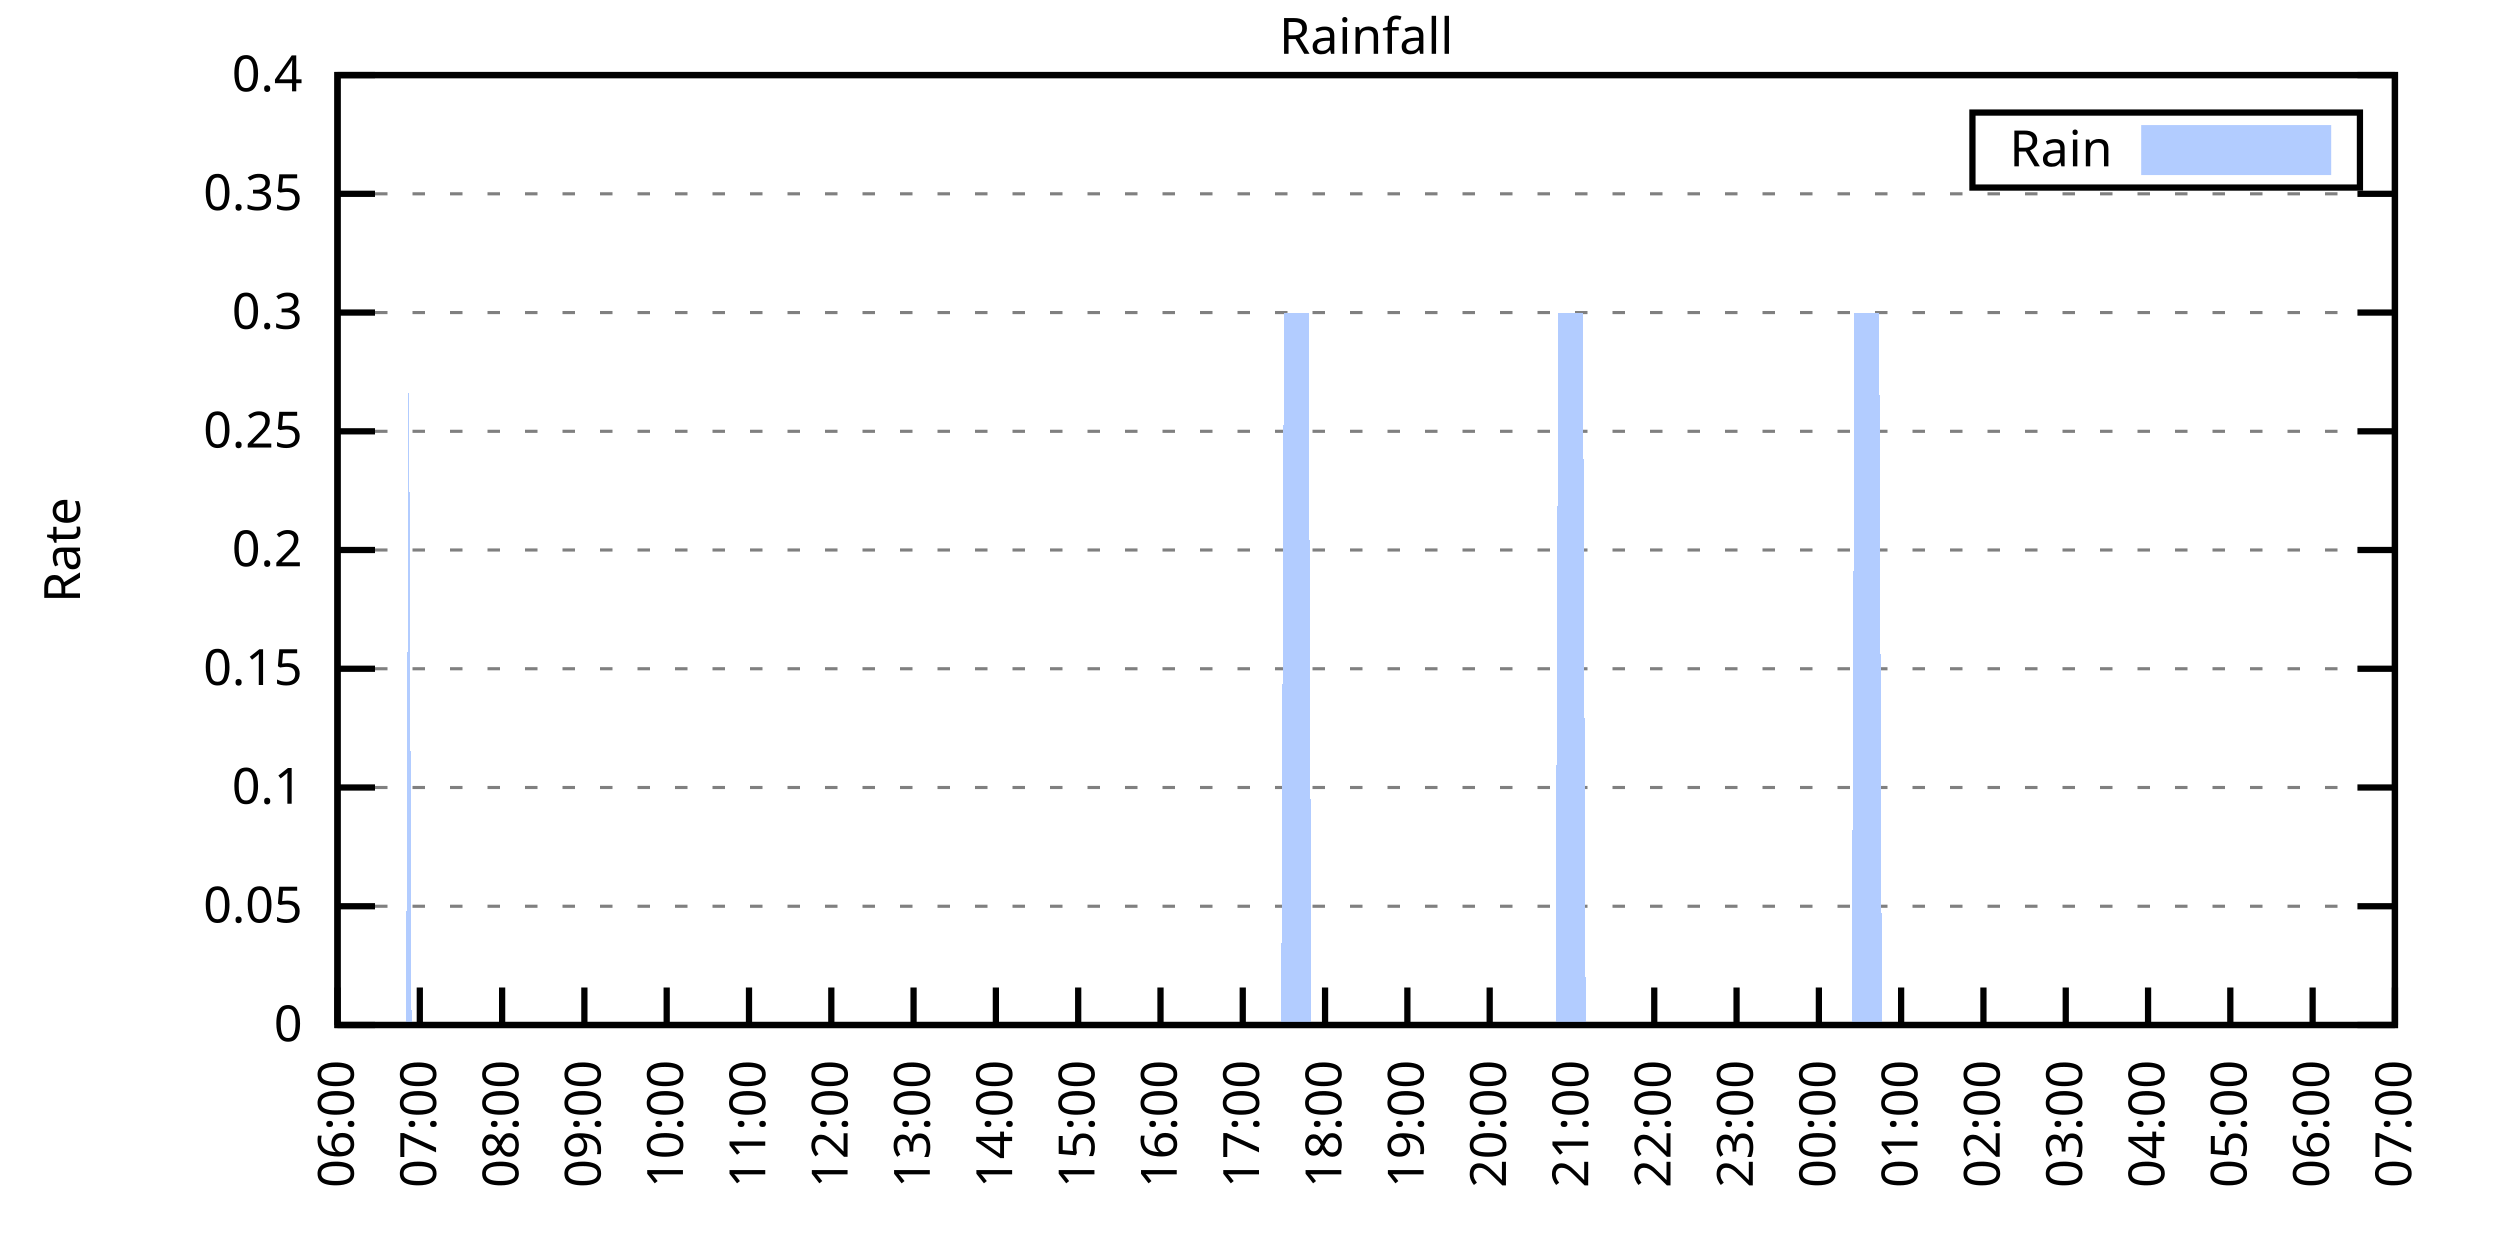
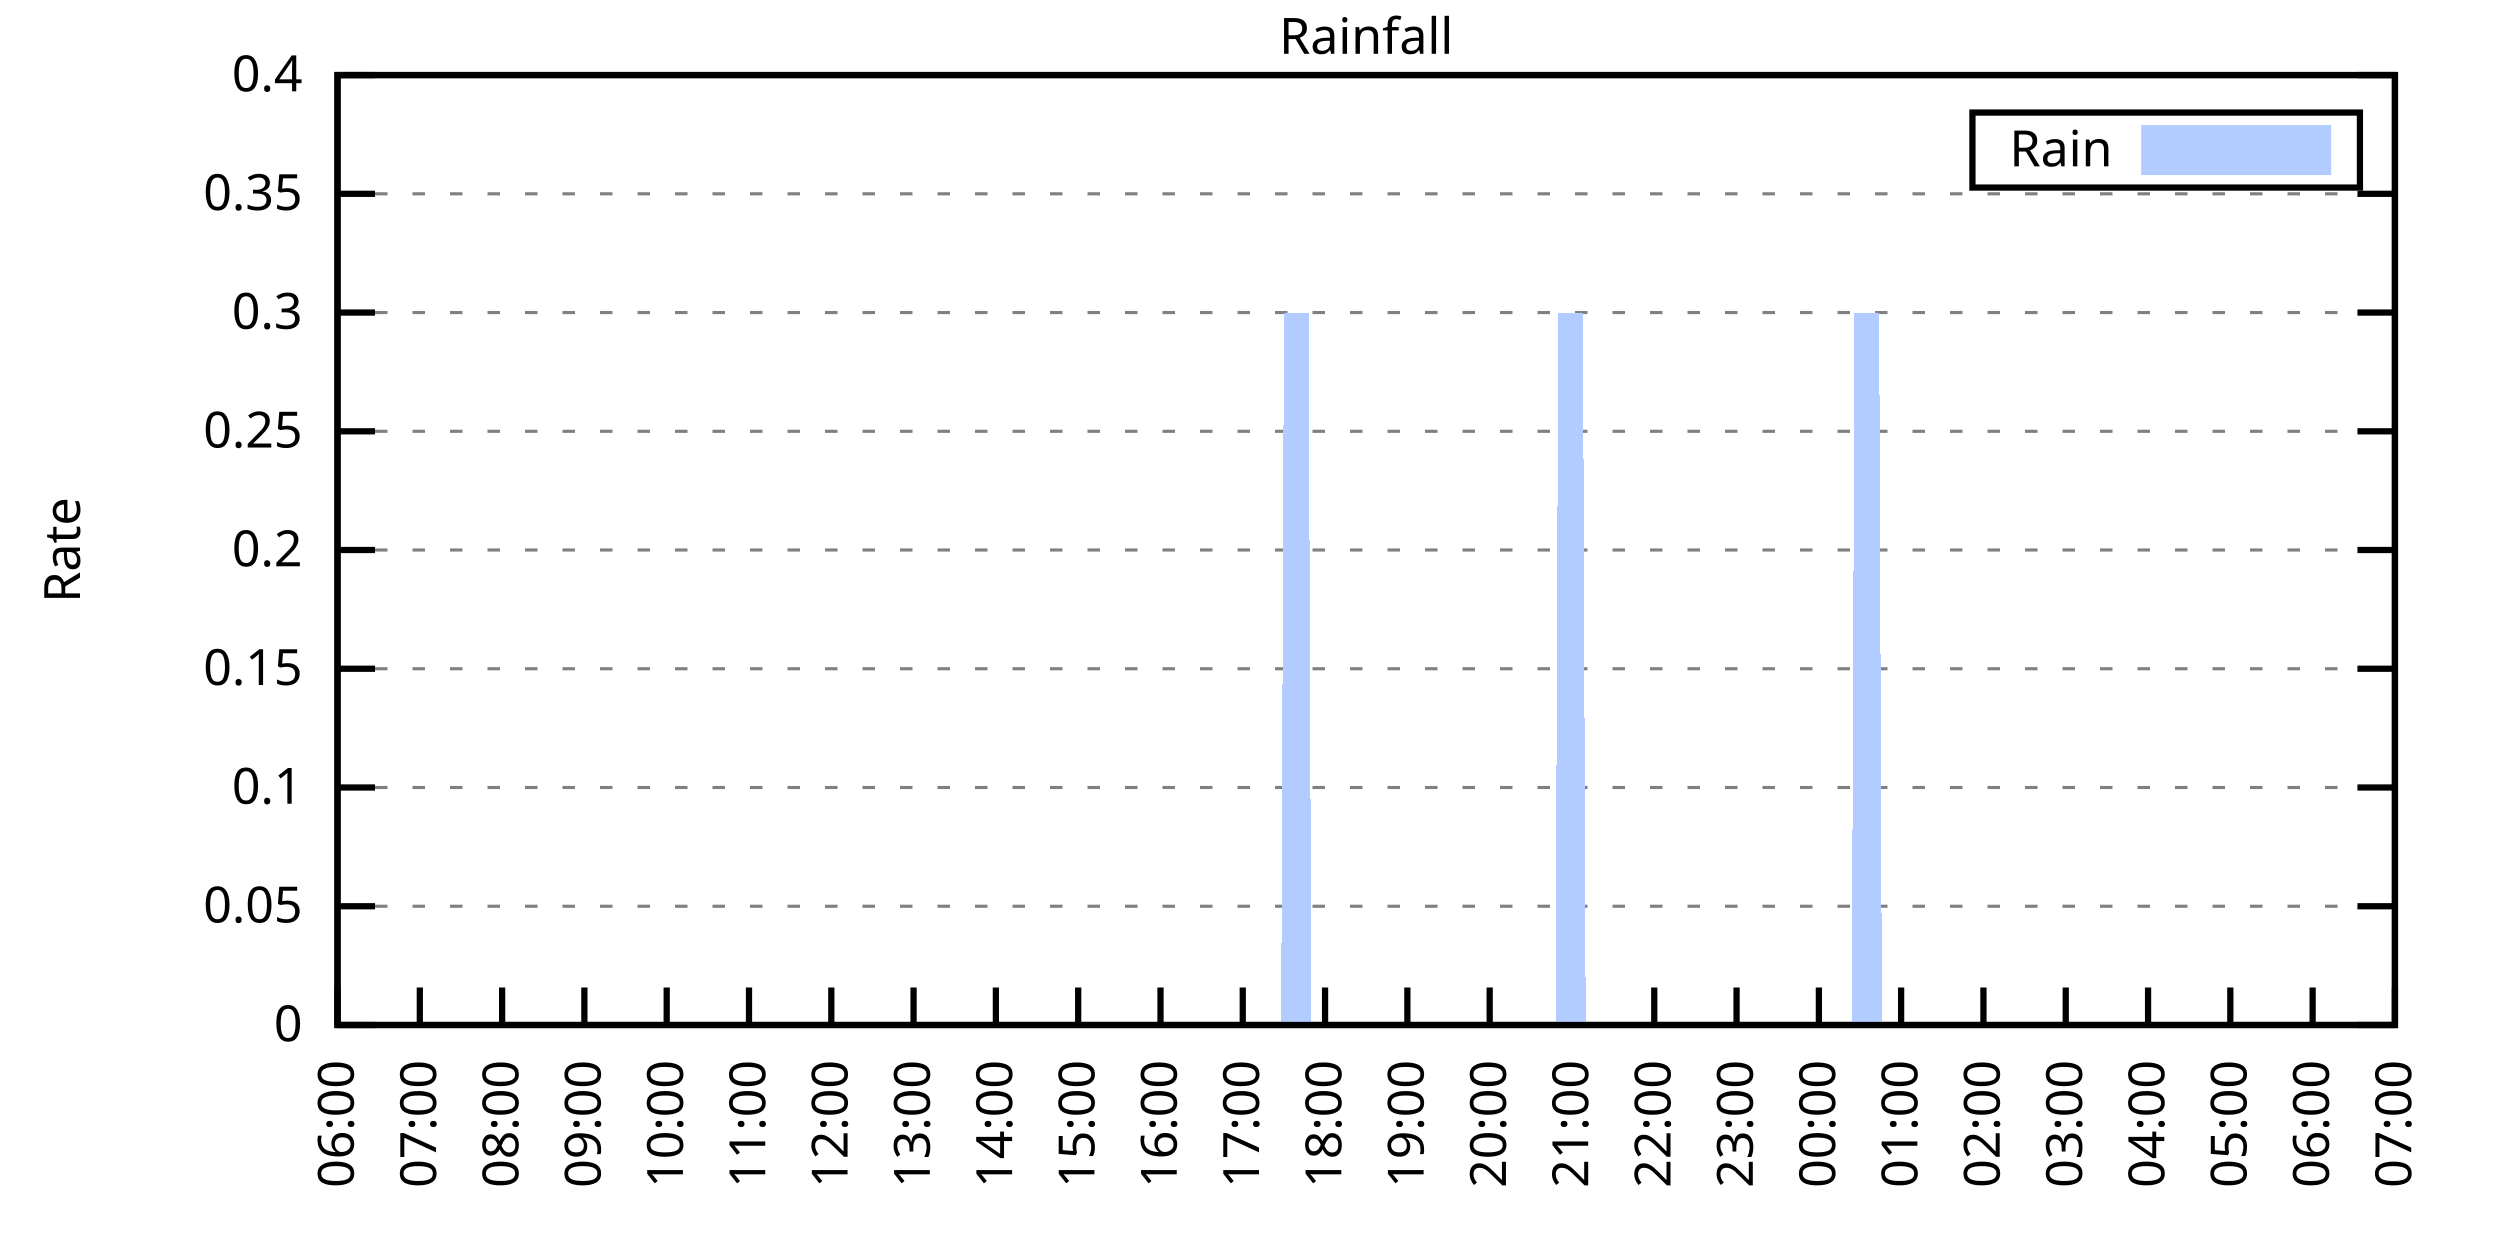
<svg xmlns="http://www.w3.org/2000/svg" xmlns:xlink="http://www.w3.org/1999/xlink" width="400" height="200" viewBox="0 0 400 200">
  <g id="gnuplot_canvas">
    <rect x="0" y="0" width="400" height="200" fill="none" />
    <defs>
      <circle id="gpDot" r="0.5" stroke-width="0.5" stroke="currentColor" />
      <path id="gpPt0" stroke-width="0.333" stroke="currentColor" d="M-1,0 h2 M0,-1 v2" />
      <path id="gpPt1" stroke-width="0.333" stroke="currentColor" d="M-1,-1 L1,1 M1,-1 L-1,1" />
      <path id="gpPt2" stroke-width="0.333" stroke="currentColor" d="M-1,0 L1,0 M0,-1 L0,1 M-1,-1 L1,1 M-1,1 L1,-1" />
      <rect id="gpPt3" stroke-width="0.333" stroke="currentColor" x="-1" y="-1" width="2" height="2" />
      <rect id="gpPt4" stroke-width="0.333" stroke="currentColor" fill="currentColor" x="-1" y="-1" width="2" height="2" />
      <circle id="gpPt5" stroke-width="0.333" stroke="currentColor" cx="0" cy="0" r="1" />
      <use xlink:href="#gpPt5" id="gpPt6" fill="currentColor" stroke="none" />
      <path id="gpPt7" stroke-width="0.333" stroke="currentColor" d="M0,-1.33 L-1.33,0.67 L1.33,0.67 z" />
      <use xlink:href="#gpPt7" id="gpPt8" fill="currentColor" stroke="none" />
      <use xlink:href="#gpPt7" id="gpPt9" stroke="currentColor" transform="rotate(180)" />
      <use xlink:href="#gpPt9" id="gpPt10" fill="currentColor" stroke="none" />
      <use xlink:href="#gpPt3" id="gpPt11" stroke="currentColor" transform="rotate(45)" />
      <use xlink:href="#gpPt11" id="gpPt12" fill="currentColor" stroke="none" />
      <path id="gpPt13" stroke-width="0.333" stroke="currentColor" d="M0,1.330 L1.265,0.411 L0.782,-1.067 L-0.782,-1.076 L-1.265,0.411 z" />
      <use xlink:href="#gpPt13" id="gpPt14" fill="currentColor" stroke="none" />
      <filter id="textbox" filterUnits="objectBoundingBox" x="0" y="0" height="1" width="1">
        <feFlood flood-color="white" flood-opacity="1" result="bgnd" />
        <feComposite in="SourceGraphic" in2="bgnd" operator="atop" />
      </filter>
      <filter id="greybox" filterUnits="objectBoundingBox" x="0" y="0" height="1" width="1">
        <feFlood flood-color="lightgrey" flood-opacity="1" result="grey" />
        <feComposite in="SourceGraphic" in2="grey" operator="atop" />
      </filter>
    </defs>
    <g fill="none" color="white" stroke="currentColor" stroke-width="1.00" stroke-linecap="butt" stroke-linejoin="miter">
</g>
    <g fill="none" color="black" stroke="currentColor" stroke-width="1.00" stroke-linecap="butt" stroke-linejoin="miter">
      <g stroke="none" shape-rendering="crispEdges">
        <polygon fill="rgb(255, 255, 255)" points="54.00,164.00 383.18,164.00 383.18,12.02 54.00,12.02 " />
      </g>
    </g>
    <g fill="none" color="black" stroke="currentColor" stroke-width="1.00" stroke-linecap="butt" stroke-linejoin="miter">
</g>
    <g fill="none" color="black" stroke="black" stroke-width="0.50" stroke-linecap="butt" stroke-linejoin="miter">
</g>
    <g fill="none" color="gray" stroke="currentColor" stroke-width="0.50" stroke-linecap="butt" stroke-linejoin="miter">
      <path stroke="gray" stroke-dasharray="2,4" class="gridline" d="M54.00,164.00 L383.19,164.00  " />
    </g>
    <g fill="none" color="gray" stroke="gray" stroke-width="1.00" stroke-linecap="butt" stroke-linejoin="miter">
</g>
    <g fill="none" color="black" stroke="currentColor" stroke-width="1.00" stroke-linecap="butt" stroke-linejoin="miter">
      <path stroke="black" d="M54.00,164.00 L60.00,164.00 M383.19,164.00 L377.19,164.00  " />
      <g transform="translate(48.40,166.60)" stroke="none" fill="black" font-family="Sans" font-size="8.00" text-anchor="end">
        <text>
          <tspan font-family="Sans"> 0</tspan>
        </text>
      </g>
    </g>
    <g fill="none" color="black" stroke="currentColor" stroke-width="1.00" stroke-linecap="butt" stroke-linejoin="miter">
</g>
    <g fill="none" color="black" stroke="black" stroke-width="0.50" stroke-linecap="butt" stroke-linejoin="miter">
</g>
    <g fill="none" color="gray" stroke="currentColor" stroke-width="0.50" stroke-linecap="butt" stroke-linejoin="miter">
      <path stroke="gray" stroke-dasharray="2,4" class="gridline" d="M54.00,145.00 L383.19,145.00  " />
    </g>
    <g fill="none" color="gray" stroke="gray" stroke-width="1.00" stroke-linecap="butt" stroke-linejoin="miter">
</g>
    <g fill="none" color="black" stroke="currentColor" stroke-width="1.00" stroke-linecap="butt" stroke-linejoin="miter">
      <path stroke="black" d="M54.00,145.00 L60.00,145.00 M383.19,145.00 L377.19,145.00  " />
      <g transform="translate(48.40,147.60)" stroke="none" fill="black" font-family="Sans" font-size="8.00" text-anchor="end">
        <text>
          <tspan font-family="Sans"> 0.05</tspan>
        </text>
      </g>
    </g>
    <g fill="none" color="black" stroke="currentColor" stroke-width="1.00" stroke-linecap="butt" stroke-linejoin="miter">
</g>
    <g fill="none" color="black" stroke="black" stroke-width="0.50" stroke-linecap="butt" stroke-linejoin="miter">
</g>
    <g fill="none" color="gray" stroke="currentColor" stroke-width="0.50" stroke-linecap="butt" stroke-linejoin="miter">
      <path stroke="gray" stroke-dasharray="2,4" class="gridline" d="M54.00,126.00 L383.19,126.00  " />
    </g>
    <g fill="none" color="gray" stroke="gray" stroke-width="1.00" stroke-linecap="butt" stroke-linejoin="miter">
</g>
    <g fill="none" color="black" stroke="currentColor" stroke-width="1.00" stroke-linecap="butt" stroke-linejoin="miter">
      <path stroke="black" d="M54.00,126.00 L60.00,126.00 M383.19,126.00 L377.19,126.00  " />
      <g transform="translate(48.40,128.60)" stroke="none" fill="black" font-family="Sans" font-size="8.00" text-anchor="end">
        <text>
          <tspan font-family="Sans"> 0.1</tspan>
        </text>
      </g>
    </g>
    <g fill="none" color="black" stroke="currentColor" stroke-width="1.00" stroke-linecap="butt" stroke-linejoin="miter">
</g>
    <g fill="none" color="black" stroke="black" stroke-width="0.50" stroke-linecap="butt" stroke-linejoin="miter">
</g>
    <g fill="none" color="gray" stroke="currentColor" stroke-width="0.50" stroke-linecap="butt" stroke-linejoin="miter">
      <path stroke="gray" stroke-dasharray="2,4" class="gridline" d="M54.00,107.00 L383.19,107.00  " />
    </g>
    <g fill="none" color="gray" stroke="gray" stroke-width="1.00" stroke-linecap="butt" stroke-linejoin="miter">
</g>
    <g fill="none" color="black" stroke="currentColor" stroke-width="1.00" stroke-linecap="butt" stroke-linejoin="miter">
      <path stroke="black" d="M54.00,107.00 L60.00,107.00 M383.19,107.00 L377.19,107.00  " />
      <g transform="translate(48.40,109.60)" stroke="none" fill="black" font-family="Sans" font-size="8.00" text-anchor="end">
        <text>
          <tspan font-family="Sans"> 0.15</tspan>
        </text>
      </g>
    </g>
    <g fill="none" color="black" stroke="currentColor" stroke-width="1.00" stroke-linecap="butt" stroke-linejoin="miter">
</g>
    <g fill="none" color="black" stroke="black" stroke-width="0.50" stroke-linecap="butt" stroke-linejoin="miter">
</g>
    <g fill="none" color="gray" stroke="currentColor" stroke-width="0.50" stroke-linecap="butt" stroke-linejoin="miter">
      <path stroke="gray" stroke-dasharray="2,4" class="gridline" d="M54.00,88.00 L383.19,88.00  " />
    </g>
    <g fill="none" color="gray" stroke="gray" stroke-width="1.00" stroke-linecap="butt" stroke-linejoin="miter">
</g>
    <g fill="none" color="black" stroke="currentColor" stroke-width="1.00" stroke-linecap="butt" stroke-linejoin="miter">
      <path stroke="black" d="M54.00,88.00 L60.00,88.00 M383.19,88.00 L377.19,88.00  " />
      <g transform="translate(48.40,90.60)" stroke="none" fill="black" font-family="Sans" font-size="8.00" text-anchor="end">
        <text>
          <tspan font-family="Sans"> 0.2</tspan>
        </text>
      </g>
    </g>
    <g fill="none" color="black" stroke="currentColor" stroke-width="1.00" stroke-linecap="butt" stroke-linejoin="miter">
</g>
    <g fill="none" color="black" stroke="black" stroke-width="0.50" stroke-linecap="butt" stroke-linejoin="miter">
</g>
    <g fill="none" color="gray" stroke="currentColor" stroke-width="0.50" stroke-linecap="butt" stroke-linejoin="miter">
      <path stroke="gray" stroke-dasharray="2,4" class="gridline" d="M54.00,69.01 L383.19,69.01  " />
    </g>
    <g fill="none" color="gray" stroke="gray" stroke-width="1.00" stroke-linecap="butt" stroke-linejoin="miter">
</g>
    <g fill="none" color="black" stroke="currentColor" stroke-width="1.00" stroke-linecap="butt" stroke-linejoin="miter">
      <path stroke="black" d="M54.00,69.01 L60.00,69.01 M383.19,69.01 L377.19,69.01  " />
      <g transform="translate(48.40,71.61)" stroke="none" fill="black" font-family="Sans" font-size="8.00" text-anchor="end">
        <text>
          <tspan font-family="Sans"> 0.25</tspan>
        </text>
      </g>
    </g>
    <g fill="none" color="black" stroke="currentColor" stroke-width="1.00" stroke-linecap="butt" stroke-linejoin="miter">
</g>
    <g fill="none" color="black" stroke="black" stroke-width="0.50" stroke-linecap="butt" stroke-linejoin="miter">
</g>
    <g fill="none" color="gray" stroke="currentColor" stroke-width="0.50" stroke-linecap="butt" stroke-linejoin="miter">
      <path stroke="gray" stroke-dasharray="2,4" class="gridline" d="M54.00,50.01 L383.19,50.01  " />
    </g>
    <g fill="none" color="gray" stroke="gray" stroke-width="1.00" stroke-linecap="butt" stroke-linejoin="miter">
</g>
    <g fill="none" color="black" stroke="currentColor" stroke-width="1.00" stroke-linecap="butt" stroke-linejoin="miter">
      <path stroke="black" d="M54.00,50.01 L60.00,50.01 M383.19,50.01 L377.19,50.01  " />
      <g transform="translate(48.40,52.61)" stroke="none" fill="black" font-family="Sans" font-size="8.00" text-anchor="end">
        <text>
          <tspan font-family="Sans"> 0.3</tspan>
        </text>
      </g>
    </g>
    <g fill="none" color="black" stroke="currentColor" stroke-width="1.00" stroke-linecap="butt" stroke-linejoin="miter">
</g>
    <g fill="none" color="black" stroke="black" stroke-width="0.50" stroke-linecap="butt" stroke-linejoin="miter">
</g>
    <g fill="none" color="gray" stroke="currentColor" stroke-width="0.50" stroke-linecap="butt" stroke-linejoin="miter">
      <path stroke="gray" stroke-dasharray="2,4" class="gridline" d="M54.00,31.01 L383.19,31.01  " />
    </g>
    <g fill="none" color="gray" stroke="gray" stroke-width="1.00" stroke-linecap="butt" stroke-linejoin="miter">
</g>
    <g fill="none" color="black" stroke="currentColor" stroke-width="1.00" stroke-linecap="butt" stroke-linejoin="miter">
      <path stroke="black" d="M54.00,31.01 L60.00,31.01 M383.19,31.01 L377.19,31.01  " />
      <g transform="translate(48.40,33.61)" stroke="none" fill="black" font-family="Sans" font-size="8.00" text-anchor="end">
        <text>
          <tspan font-family="Sans"> 0.35</tspan>
        </text>
      </g>
    </g>
    <g fill="none" color="black" stroke="currentColor" stroke-width="1.00" stroke-linecap="butt" stroke-linejoin="miter">
</g>
    <g fill="none" color="black" stroke="black" stroke-width="0.50" stroke-linecap="butt" stroke-linejoin="miter">
</g>
    <g fill="none" color="gray" stroke="currentColor" stroke-width="0.50" stroke-linecap="butt" stroke-linejoin="miter">
      <path stroke="gray" stroke-dasharray="2,4" class="gridline" d="M54.00,12.01 L383.19,12.01  " />
    </g>
    <g fill="none" color="gray" stroke="gray" stroke-width="1.00" stroke-linecap="butt" stroke-linejoin="miter">
</g>
    <g fill="none" color="black" stroke="currentColor" stroke-width="1.00" stroke-linecap="butt" stroke-linejoin="miter">
      <path stroke="black" d="M54.00,12.01 L60.00,12.01 M383.19,12.01 L377.19,12.01  " />
      <g transform="translate(48.40,14.61)" stroke="none" fill="black" font-family="Sans" font-size="8.00" text-anchor="end">
        <text>
          <tspan font-family="Sans"> 0.4</tspan>
        </text>
      </g>
    </g>
    <g fill="none" color="black" stroke="currentColor" stroke-width="1.00" stroke-linecap="butt" stroke-linejoin="miter">
      <path stroke="black" d="M54.00,164.00 L54.00,158.00  " />
      <g transform="translate(56.60,169.60) rotate(270.00)" stroke="none" fill="black" font-family="Sans" font-size="8.00" text-anchor="end">
        <text>
          <tspan font-family="Sans">06:00</tspan>
        </text>
      </g>
    </g>
    <g fill="none" color="black" stroke="currentColor" stroke-width="1.00" stroke-linecap="butt" stroke-linejoin="miter">
      <path stroke="black" d="M67.17,164.00 L67.17,158.00  " />
      <g transform="translate(69.77,169.60) rotate(270.00)" stroke="none" fill="black" font-family="Sans" font-size="8.00" text-anchor="end">
        <text>
          <tspan font-family="Sans">07:00</tspan>
        </text>
      </g>
    </g>
    <g fill="none" color="black" stroke="currentColor" stroke-width="1.00" stroke-linecap="butt" stroke-linejoin="miter">
      <path stroke="black" d="M80.34,164.00 L80.34,158.00  " />
      <g transform="translate(82.94,169.60) rotate(270.00)" stroke="none" fill="black" font-family="Sans" font-size="8.00" text-anchor="end">
        <text>
          <tspan font-family="Sans">08:00</tspan>
        </text>
      </g>
    </g>
    <g fill="none" color="black" stroke="currentColor" stroke-width="1.00" stroke-linecap="butt" stroke-linejoin="miter">
      <path stroke="black" d="M93.50,164.00 L93.50,158.00  " />
      <g transform="translate(96.10,169.60) rotate(270.00)" stroke="none" fill="black" font-family="Sans" font-size="8.00" text-anchor="end">
        <text>
          <tspan font-family="Sans">09:00</tspan>
        </text>
      </g>
    </g>
    <g fill="none" color="black" stroke="currentColor" stroke-width="1.00" stroke-linecap="butt" stroke-linejoin="miter">
      <path stroke="black" d="M106.67,164.00 L106.67,158.00  " />
      <g transform="translate(109.27,169.60) rotate(270.00)" stroke="none" fill="black" font-family="Sans" font-size="8.00" text-anchor="end">
        <text>
          <tspan font-family="Sans">10:00</tspan>
        </text>
      </g>
    </g>
    <g fill="none" color="black" stroke="currentColor" stroke-width="1.00" stroke-linecap="butt" stroke-linejoin="miter">
      <path stroke="black" d="M119.84,164.00 L119.84,158.00  " />
      <g transform="translate(122.44,169.60) rotate(270.00)" stroke="none" fill="black" font-family="Sans" font-size="8.00" text-anchor="end">
        <text>
          <tspan font-family="Sans">11:00</tspan>
        </text>
      </g>
    </g>
    <g fill="none" color="black" stroke="currentColor" stroke-width="1.00" stroke-linecap="butt" stroke-linejoin="miter">
      <path stroke="black" d="M133.01,164.00 L133.01,158.00  " />
      <g transform="translate(135.61,169.60) rotate(270.00)" stroke="none" fill="black" font-family="Sans" font-size="8.00" text-anchor="end">
        <text>
          <tspan font-family="Sans">12:00</tspan>
        </text>
      </g>
    </g>
    <g fill="none" color="black" stroke="currentColor" stroke-width="1.00" stroke-linecap="butt" stroke-linejoin="miter">
      <path stroke="black" d="M146.17,164.00 L146.17,158.00  " />
      <g transform="translate(148.77,169.60) rotate(270.00)" stroke="none" fill="black" font-family="Sans" font-size="8.00" text-anchor="end">
        <text>
          <tspan font-family="Sans">13:00</tspan>
        </text>
      </g>
    </g>
    <g fill="none" color="black" stroke="currentColor" stroke-width="1.00" stroke-linecap="butt" stroke-linejoin="miter">
      <path stroke="black" d="M159.34,164.00 L159.34,158.00  " />
      <g transform="translate(161.94,169.60) rotate(270.00)" stroke="none" fill="black" font-family="Sans" font-size="8.00" text-anchor="end">
        <text>
          <tspan font-family="Sans">14:00</tspan>
        </text>
      </g>
    </g>
    <g fill="none" color="black" stroke="currentColor" stroke-width="1.00" stroke-linecap="butt" stroke-linejoin="miter">
      <path stroke="black" d="M172.51,164.00 L172.51,158.00  " />
      <g transform="translate(175.11,169.60) rotate(270.00)" stroke="none" fill="black" font-family="Sans" font-size="8.00" text-anchor="end">
        <text>
          <tspan font-family="Sans">15:00</tspan>
        </text>
      </g>
    </g>
    <g fill="none" color="black" stroke="currentColor" stroke-width="1.00" stroke-linecap="butt" stroke-linejoin="miter">
      <path stroke="black" d="M185.68,164.00 L185.68,158.00  " />
      <g transform="translate(188.28,169.60) rotate(270.00)" stroke="none" fill="black" font-family="Sans" font-size="8.00" text-anchor="end">
        <text>
          <tspan font-family="Sans">16:00</tspan>
        </text>
      </g>
    </g>
    <g fill="none" color="black" stroke="currentColor" stroke-width="1.00" stroke-linecap="butt" stroke-linejoin="miter">
      <path stroke="black" d="M198.84,164.00 L198.84,158.00  " />
      <g transform="translate(201.44,169.60) rotate(270.00)" stroke="none" fill="black" font-family="Sans" font-size="8.00" text-anchor="end">
        <text>
          <tspan font-family="Sans">17:00</tspan>
        </text>
      </g>
    </g>
    <g fill="none" color="black" stroke="currentColor" stroke-width="1.00" stroke-linecap="butt" stroke-linejoin="miter">
      <path stroke="black" d="M212.01,164.00 L212.01,158.00  " />
      <g transform="translate(214.61,169.60) rotate(270.00)" stroke="none" fill="black" font-family="Sans" font-size="8.00" text-anchor="end">
        <text>
          <tspan font-family="Sans">18:00</tspan>
        </text>
      </g>
    </g>
    <g fill="none" color="black" stroke="currentColor" stroke-width="1.00" stroke-linecap="butt" stroke-linejoin="miter">
      <path stroke="black" d="M225.18,164.00 L225.18,158.00  " />
      <g transform="translate(227.78,169.60) rotate(270.00)" stroke="none" fill="black" font-family="Sans" font-size="8.00" text-anchor="end">
        <text>
          <tspan font-family="Sans">19:00</tspan>
        </text>
      </g>
    </g>
    <g fill="none" color="black" stroke="currentColor" stroke-width="1.00" stroke-linecap="butt" stroke-linejoin="miter">
      <path stroke="black" d="M238.35,164.00 L238.35,158.00  " />
      <g transform="translate(240.95,169.60) rotate(270.00)" stroke="none" fill="black" font-family="Sans" font-size="8.00" text-anchor="end">
        <text>
          <tspan font-family="Sans">20:00</tspan>
        </text>
      </g>
    </g>
    <g fill="none" color="black" stroke="currentColor" stroke-width="1.00" stroke-linecap="butt" stroke-linejoin="miter">
      <path stroke="black" d="M251.51,164.00 L251.51,158.00  " />
      <g transform="translate(254.11,169.60) rotate(270.00)" stroke="none" fill="black" font-family="Sans" font-size="8.00" text-anchor="end">
        <text>
          <tspan font-family="Sans">21:00</tspan>
        </text>
      </g>
    </g>
    <g fill="none" color="black" stroke="currentColor" stroke-width="1.00" stroke-linecap="butt" stroke-linejoin="miter">
      <path stroke="black" d="M264.68,164.00 L264.68,158.00  " />
      <g transform="translate(267.28,169.60) rotate(270.00)" stroke="none" fill="black" font-family="Sans" font-size="8.00" text-anchor="end">
        <text>
          <tspan font-family="Sans">22:00</tspan>
        </text>
      </g>
    </g>
    <g fill="none" color="black" stroke="currentColor" stroke-width="1.00" stroke-linecap="butt" stroke-linejoin="miter">
      <path stroke="black" d="M277.85,164.00 L277.85,158.00  " />
      <g transform="translate(280.45,169.60) rotate(270.00)" stroke="none" fill="black" font-family="Sans" font-size="8.00" text-anchor="end">
        <text>
          <tspan font-family="Sans">23:00</tspan>
        </text>
      </g>
    </g>
    <g fill="none" color="black" stroke="currentColor" stroke-width="1.00" stroke-linecap="butt" stroke-linejoin="miter">
      <path stroke="black" d="M291.02,164.00 L291.02,158.00  " />
      <g transform="translate(293.62,169.60) rotate(270.00)" stroke="none" fill="black" font-family="Sans" font-size="8.00" text-anchor="end">
        <text>
          <tspan font-family="Sans">00:00</tspan>
        </text>
      </g>
    </g>
    <g fill="none" color="black" stroke="currentColor" stroke-width="1.00" stroke-linecap="butt" stroke-linejoin="miter">
      <path stroke="black" d="M304.18,164.00 L304.18,158.00  " />
      <g transform="translate(306.78,169.60) rotate(270.00)" stroke="none" fill="black" font-family="Sans" font-size="8.00" text-anchor="end">
        <text>
          <tspan font-family="Sans">01:00</tspan>
        </text>
      </g>
    </g>
    <g fill="none" color="black" stroke="currentColor" stroke-width="1.00" stroke-linecap="butt" stroke-linejoin="miter">
      <path stroke="black" d="M317.35,164.00 L317.35,158.00  " />
      <g transform="translate(319.95,169.60) rotate(270.00)" stroke="none" fill="black" font-family="Sans" font-size="8.00" text-anchor="end">
        <text>
          <tspan font-family="Sans">02:00</tspan>
        </text>
      </g>
    </g>
    <g fill="none" color="black" stroke="currentColor" stroke-width="1.00" stroke-linecap="butt" stroke-linejoin="miter">
      <path stroke="black" d="M330.52,164.00 L330.52,158.00  " />
      <g transform="translate(333.12,169.60) rotate(270.00)" stroke="none" fill="black" font-family="Sans" font-size="8.00" text-anchor="end">
        <text>
          <tspan font-family="Sans">03:00</tspan>
        </text>
      </g>
    </g>
    <g fill="none" color="black" stroke="currentColor" stroke-width="1.00" stroke-linecap="butt" stroke-linejoin="miter">
      <path stroke="black" d="M343.69,164.00 L343.69,158.00  " />
      <g transform="translate(346.29,169.60) rotate(270.00)" stroke="none" fill="black" font-family="Sans" font-size="8.00" text-anchor="end">
        <text>
          <tspan font-family="Sans">04:00</tspan>
        </text>
      </g>
    </g>
    <g fill="none" color="black" stroke="currentColor" stroke-width="1.00" stroke-linecap="butt" stroke-linejoin="miter">
      <path stroke="black" d="M356.85,164.00 L356.85,158.00  " />
      <g transform="translate(359.45,169.60) rotate(270.00)" stroke="none" fill="black" font-family="Sans" font-size="8.00" text-anchor="end">
        <text>
          <tspan font-family="Sans">05:00</tspan>
        </text>
      </g>
    </g>
    <g fill="none" color="black" stroke="currentColor" stroke-width="1.00" stroke-linecap="butt" stroke-linejoin="miter">
      <path stroke="black" d="M370.02,164.00 L370.02,158.00  " />
      <g transform="translate(372.62,169.60) rotate(270.00)" stroke="none" fill="black" font-family="Sans" font-size="8.00" text-anchor="end">
        <text>
          <tspan font-family="Sans">06:00</tspan>
        </text>
      </g>
    </g>
    <g fill="none" color="black" stroke="currentColor" stroke-width="1.00" stroke-linecap="butt" stroke-linejoin="miter">
      <path stroke="black" d="M383.19,164.00 L383.19,158.00  " />
      <g transform="translate(385.79,169.60) rotate(270.00)" stroke="none" fill="black" font-family="Sans" font-size="8.00" text-anchor="end">
        <text>
          <tspan font-family="Sans">07:00</tspan>
        </text>
      </g>
    </g>
    <g fill="none" color="black" stroke="currentColor" stroke-width="1.00" stroke-linecap="butt" stroke-linejoin="miter">
</g>
    <g fill="none" color="black" stroke="currentColor" stroke-width="1.00" stroke-linecap="butt" stroke-linejoin="miter">
      <path stroke="black" d="M54.00,12.01 L54.00,164.00 L383.19,164.00 L383.19,12.01 L54.00,12.01 Z  " />
    </g>
    <g fill="none" color="black" stroke="currentColor" stroke-width="1.00" stroke-linecap="butt" stroke-linejoin="miter">
</g>
    <g fill="none" color="black" stroke="currentColor" stroke-width="1.00" stroke-linecap="butt" stroke-linejoin="miter">
      <path stroke="black" d="M315.59,30.01 L315.59,18.01 L377.59,18.01 L377.59,30.01 L315.59,30.01 Z  " />
    </g>
    <g id="Rainfall_plot_1">
      <g fill="none" color="white" stroke="black" stroke-width="2.00" stroke-linecap="butt" stroke-linejoin="miter">
</g>
      <g fill="none" color="black" stroke="currentColor" stroke-width="2.00" stroke-linecap="butt" stroke-linejoin="miter">
        <g transform="translate(337.99,26.61)" stroke="none" fill="black" font-family="Sans" font-size="8.00" text-anchor="end">
          <text>
            <tspan font-family="Sans">Rain</tspan>
          </text>
        </g>
      </g>
      <g fill="none" color="black" stroke="currentColor" stroke-width="2.00" stroke-linecap="butt" stroke-linejoin="miter">
        <g stroke="none" shape-rendering="crispEdges">
          <polygon fill="rgb(178, 204, 255)" points="343.59,27.01 371.99,27.01 371.99,21.01 343.59,21.01 " />
        </g>
        <path stroke="rgb(178, 204, 255)" d="M343.59,27.01 L371.99,27.01 L371.99,21.01 L343.59,21.01 L343.59,27.01 Z  " />
      </g>
      <g fill="none" color="black" stroke="currentColor" stroke-width="2.00" stroke-linecap="butt" stroke-linejoin="miter">
        <g stroke="none" shape-rendering="crispEdges">
-           <polygon fill="rgb(178, 204, 255)" points="61.02,164.00 61.46,164.00 61.90,164.00 62.34,164.00 62.78,164.00 63.22,164.00 63.66,164.00 64.10,164.00 64.53,164.00 64.97,164.00 65.41,50.01 65.85,164.00 66.29,164.00 66.73,164.00 67.17,164.00 67.61,164.00 68.05,164.00 68.48,164.00 68.92,164.00 69.36,164.00 69.80,164.00 70.24,164.00 70.68,164.00 71.12,164.00 71.56,164.00 72.00,164.00 72.43,164.00 72.87,164.00 73.31,164.00 73.75,164.00 74.19,164.00 74.63,164.00 75.07,164.00 75.51,164.00 75.95,164.00 76.38,164.00 76.82,164.00 77.26,164.00 77.70,164.00 78.14,164.00 78.58,164.00 79.02,164.00 79.46,164.00 79.90,164.00 80.34,164.00 80.77,164.00 81.21,164.00 81.65,164.00 82.09,164.00 82.53,164.00 82.97,164.00 83.41,164.00 83.85,164.00 84.29,164.00 84.72,164.00 85.16,164.00 85.60,164.00 86.04,164.00 86.48,164.00 86.92,164.00 87.36,164.00 87.80,164.00 88.24,164.00 88.67,164.00 89.11,164.00 89.55,164.00 89.99,164.00 90.43,164.00 90.87,164.00 91.31,164.00 91.75,164.00 92.19,164.00 92.62,164.00 93.06,164.00 93.50,164.00 93.94,164.00 94.38,164.00 94.82,164.00 95.26,164.00 95.70,164.00 96.14,164.00 96.58,164.00 97.01,164.00 97.45,164.00 97.89,164.00 98.33,164.00 98.77,164.00 99.21,164.00 99.65,164.00 100.09,164.00 100.53,164.00 100.96,164.00 101.40,164.00 101.84,164.00 102.28,164.00 102.72,164.00 103.16,164.00 103.60,164.00 104.04,164.00 104.48,164.00 104.91,164.00 105.35,164.00 105.79,164.00 106.23,164.00 106.67,164.00 107.11,164.00 107.55,164.00 107.99,164.00 108.43,164.00 108.87,164.00 109.30,164.00 109.74,164.00 110.18,164.00 110.62,164.00 111.06,164.00 111.50,164.00 111.94,164.00 112.38,164.00 112.82,164.00 113.25,164.00 113.69,164.00 114.13,164.00 114.57,164.00 115.01,164.00 115.45,164.00 115.89,164.00 116.33,164.00 116.77,164.00 117.20,164.00 117.64,164.00 118.08,164.00 118.52,164.00 118.96,164.00 119.40,164.00 119.84,164.00 120.28,164.00 120.72,164.00 121.15,164.00 121.59,164.00 122.03,164.00 122.47,164.00 122.91,164.00 123.35,164.00 123.79,164.00 124.23,164.00 124.67,164.00 125.11,164.00 125.54,164.00 125.98,164.00 126.42,164.00 126.86,164.00 127.30,164.00 127.74,164.00 128.18,164.00 128.62,164.00 129.06,164.00 129.49,164.00 129.93,164.00 130.37,164.00 130.81,164.00 131.25,164.00 131.69,164.00 132.13,164.00 132.57,164.00 133.01,164.00 133.44,164.00 133.88,164.00 134.32,164.00 134.76,164.00 135.20,164.00 135.64,164.00 136.08,164.00 136.52,164.00 136.96,164.00 137.39,164.00 137.83,164.00 138.27,164.00 138.71,164.00 139.15,164.00 139.59,164.00 140.03,164.00 140.47,164.00 140.91,164.00 141.35,164.00 141.78,164.00 142.22,164.00 142.66,164.00 143.10,164.00 143.54,164.00 143.98,164.00 144.42,164.00 144.86,164.00 145.30,164.00 145.73,164.00 146.17,164.00 146.61,164.00 147.05,164.00 147.49,164.00 147.93,164.00 148.37,164.00 148.81,164.00 149.25,164.00 149.68,164.00 150.12,164.00 150.56,164.00 151.00,164.00 151.44,164.00 151.88,164.00 152.32,164.00 152.76,164.00 153.20,164.00 153.63,164.00 154.07,164.00 154.51,164.00 154.95,164.00 155.39,164.00 155.83,164.00 156.27,164.00 156.71,164.00 157.15,164.00 157.59,164.00 158.02,164.00 158.46,164.00 158.90,164.00 159.34,164.00 159.78,164.00 160.22,164.00 160.66,164.00 161.10,164.00 161.54,164.00 161.97,164.00 162.41,164.00 162.85,164.00 163.29,164.00 163.73,164.00 164.17,164.00 164.61,164.00 165.05,164.00 165.49,164.00 165.92,164.00 166.36,164.00 166.80,164.00 167.24,164.00 167.68,164.00 168.12,164.00 168.56,164.00 169.00,164.00 169.44,164.00 169.87,164.00 170.31,164.00 170.75,164.00 171.19,164.00 171.63,164.00 172.07,164.00 172.51,164.00 172.95,164.00 173.39,164.00 173.83,164.00 174.26,164.00 174.70,164.00 175.14,164.00 175.58,164.00 176.02,164.00 176.46,164.00 176.90,164.00 177.34,164.00 177.78,164.00 178.21,164.00 178.65,164.00 179.09,164.00 179.53,164.00 179.97,164.00 180.41,164.00 180.85,164.00 181.29,164.00 181.73,164.00 182.16,164.00 182.60,164.00 183.04,164.00 183.48,164.00 183.92,164.00 184.36,164.00 184.80,164.00 185.24,164.00 185.68,164.00 186.11,164.00 186.55,164.00 186.99,164.00 187.43,164.00 187.87,164.00 188.31,164.00 188.75,164.00 189.19,164.00 189.63,164.00 190.07,164.00 190.50,164.00 190.94,164.00 191.38,164.00 191.82,164.00 192.26,164.00 192.70,164.00 193.14,164.00 193.58,164.00 194.02,164.00 194.45,164.00 194.89,164.00 195.33,164.00 195.77,164.00 196.21,164.00 196.65,164.00 197.09,164.00 197.53,164.00 197.97,164.00 198.40,164.00 198.84,164.00 199.28,164.00 199.72,164.00 200.16,164.00 200.60,164.00 201.04,164.00 201.48,164.00 201.92,164.00 202.35,164.00 202.79,164.00 203.23,164.00 203.67,164.00 204.11,164.00 204.55,164.00 204.99,164.00 205.43,50.01 205.87,50.01 206.31,50.01 206.74,50.01 207.18,50.01 207.62,50.01 208.06,50.01 208.50,50.01 208.94,50.01 209.38,50.01 209.82,164.00 210.26,164.00 210.69,164.00 211.13,164.00 211.57,164.00 212.01,164.00 212.45,164.00 212.89,164.00 213.33,164.00 213.77,164.00 214.21,164.00 214.64,164.00 215.08,164.00 215.52,164.00 215.96,164.00 216.40,164.00 216.84,164.00 217.28,164.00 217.72,164.00 218.16,164.00 218.60,164.00 219.03,164.00 219.47,164.00 219.91,164.00 220.35,164.00 220.79,164.00 221.23,164.00 221.67,164.00 222.11,164.00 222.55,164.00 222.98,164.00 223.42,164.00 223.86,164.00 224.30,164.00 224.74,164.00 225.18,164.00 225.62,164.00 226.06,164.00 226.50,164.00 226.93,164.00 227.37,164.00 227.81,164.00 228.25,164.00 228.69,164.00 229.13,164.00 229.57,164.00 230.01,164.00 230.45,164.00 230.88,164.00 231.32,164.00 231.76,164.00 232.20,164.00 232.64,164.00 233.08,164.00 233.52,164.00 233.96,164.00 234.40,164.00 234.84,164.00 235.27,164.00 235.71,164.00 236.15,164.00 236.59,164.00 237.03,164.00 237.47,164.00 237.91,164.00 238.35,164.00 238.79,164.00 239.22,164.00 239.66,164.00 240.10,164.00 240.54,164.00 240.98,164.00 241.42,164.00 241.86,164.00 242.30,164.00 242.74,164.00 243.17,164.00 243.61,164.00 244.05,164.00 244.49,164.00 244.93,164.00 245.37,164.00 245.81,164.00 246.25,164.00 246.69,164.00 247.12,164.00 247.56,164.00 248.00,164.00 248.44,164.00 248.88,164.00 249.32,50.01 249.76,50.01 250.20,50.01 250.64,50.01 251.08,50.01 251.51,50.01 251.95,50.01 252.39,50.01 252.83,50.01 253.27,50.01 253.71,164.00 254.15,164.00 254.59,164.00 255.03,164.00 255.46,164.00 255.90,164.00 256.34,164.00 256.78,164.00 257.22,164.00 257.66,164.00 258.10,164.00 258.54,164.00 258.98,164.00 259.41,164.00 259.85,164.00 260.29,164.00 260.73,164.00 261.17,164.00 261.61,164.00 262.05,164.00 262.49,164.00 262.93,164.00 263.36,164.00 263.80,164.00 264.24,164.00 264.68,164.00 265.12,164.00 265.56,164.00 266.00,164.00 266.44,164.00 266.88,164.00 267.32,164.00 267.75,164.00 268.19,164.00 268.63,164.00 269.07,164.00 269.51,164.00 269.95,164.00 270.39,164.00 270.83,164.00 271.27,164.00 271.70,164.00 272.14,164.00 272.58,164.00 273.02,164.00 273.46,164.00 273.90,164.00 274.34,164.00 274.78,164.00 275.22,164.00 275.65,164.00 276.09,164.00 276.53,164.00 276.97,164.00 277.41,164.00 277.85,164.00 278.29,164.00 278.73,164.00 279.17,164.00 279.60,164.00 280.04,164.00 280.48,164.00 280.92,164.00 281.36,164.00 281.80,164.00 282.24,164.00 282.68,164.00 283.12,164.00 283.56,164.00 283.99,164.00 284.43,164.00 284.87,164.00 285.31,164.00 285.75,164.00 286.19,164.00 286.63,164.00 287.07,164.00 287.51,164.00 287.94,164.00 288.38,164.00 288.82,164.00 289.26,164.00 289.70,164.00 290.14,164.00 290.58,164.00 291.02,164.00 291.46,164.00 291.89,164.00 292.33,164.00 292.77,164.00 293.21,164.00 293.65,164.00 294.09,164.00 294.53,164.00 294.97,164.00 295.41,164.00 295.84,164.00 296.28,164.00 296.72,50.01 297.16,50.01 297.60,50.01 298.04,50.01 298.48,50.01 298.92,50.01 299.36,50.01 299.80,50.01 300.23,50.01 300.67,50.01 301.11,164.00 301.55,164.00 301.99,164.00 302.43,164.00 302.87,164.00 303.31,164.00 303.75,164.00 304.18,164.00 304.62,164.00 305.06,164.00 305.50,164.00 305.94,164.00 306.38,164.00 306.82,164.00 307.26,164.00 307.70,164.00 308.13,164.00 308.57,164.00 309.01,164.00 309.45,164.00 309.89,164.00 310.33,164.00 310.77,164.00 311.21,164.00 311.65,164.00 312.08,164.00 312.52,164.00 312.96,164.00 313.40,164.00 313.84,164.00 314.28,164.00 314.72,164.00 315.16,164.00 315.60,164.00 316.04,164.00 316.47,164.00 316.91,164.00 317.35,164.00 317.79,164.00 318.23,164.00 318.67,164.00 319.11,164.00 319.55,164.00 319.99,164.00 320.42,164.00 320.86,164.00 321.30,164.00 321.74,164.00 322.18,164.00 322.62,164.00 323.06,164.00 323.50,164.00 323.94,164.00 324.37,164.00 324.81,164.00 325.25,164.00 325.69,164.00 326.13,164.00 326.57,164.00 327.01,164.00 327.45,164.00 327.89,164.00 328.33,164.00 328.76,164.00 329.20,164.00 329.64,164.00 330.08,164.00 330.52,164.00 330.96,164.00 331.40,164.00 331.84,164.00 332.28,164.00 332.71,164.00 333.15,164.00 333.59,164.00 334.03,164.00 334.47,164.00 334.91,164.00 335.35,164.00 335.79,164.00 336.23,164.00 336.66,164.00 337.10,164.00 337.54,164.00 337.98,164.00 338.42,164.00 338.86,164.00 339.30,164.00 339.74,164.00 340.18,164.00 340.61,164.00 341.05,164.00 341.49,164.00 341.93,164.00 342.37,164.00 342.81,164.00 343.25,164.00 343.69,164.00 344.13,164.00 344.57,164.00 345.00,164.00 345.44,164.00 345.88,164.00 346.32,164.00 346.76,164.00 347.20,164.00 347.64,164.00 348.08,164.00 348.52,164.00 348.95,164.00 349.39,164.00 349.83,164.00 350.27,164.00 350.71,164.00 351.15,164.00 351.59,164.00 352.03,164.00 352.47,164.00 352.90,164.00 353.34,164.00 353.78,164.00 354.22,164.00 354.66,164.00 355.10,164.00 355.54,164.00 355.98,164.00 356.42,164.00 356.85,164.00 357.29,164.00 357.73,164.00 358.17,164.00 358.61,164.00 359.05,164.00 359.49,164.00 359.93,164.00 360.37,164.00 360.81,164.00 361.24,164.00 361.68,164.00 362.12,164.00 362.56,164.00 363.00,164.00 363.44,164.00 363.88,164.00 364.32,164.00 364.76,164.00 365.19,164.00 365.63,164.00 366.07,164.00 366.51,164.00 366.95,164.00 367.39,164.00 367.83,164.00 368.27,164.00 368.71,164.00 369.14,164.00 369.58,164.00 370.02,164.00 370.46,164.00 370.90,164.00 371.34,164.00 371.78,164.00 372.22,164.00 372.66,164.00 373.09,164.00 373.53,164.00 373.97,164.00 374.41,164.00 374.85,164.00 375.29,164.00 375.73,164.00 376.17,164.00 376.61,164.00 376.61,164.00 61.02,164.00 " />
+           <polygon fill="rgb(178, 204, 255)" points="64.10,164.00 64.53,164.00 64.97,164.00 65.41,164.00 65.85,164.00 66.29,164.00 66.73,164.00 67.17,164.00 67.61,164.00 68.05,164.00 68.48,164.00 68.92,164.00 69.36,164.00 69.80,164.00 70.24,164.00 70.68,164.00 71.12,164.00 71.56,164.00 72.00,164.00 72.43,164.00 72.87,164.00 73.31,164.00 73.75,164.00 74.19,164.00 74.63,164.00 75.07,164.00 75.51,164.00 75.95,164.00 76.38,164.00 76.82,164.00 77.26,164.00 77.70,164.00 78.14,164.00 78.58,164.00 79.02,164.00 79.46,164.00 79.90,164.00 80.34,164.00 80.77,164.00 81.21,164.00 81.65,164.00 82.09,164.00 82.53,164.00 82.97,164.00 83.41,164.00 83.85,164.00 84.29,164.00 84.72,164.00 85.16,164.00 85.60,164.00 86.04,164.00 86.48,164.00 86.92,164.00 87.36,164.00 87.80,164.00 88.24,164.00 88.67,164.00 89.11,164.00 89.55,164.00 89.99,164.00 90.43,164.00 90.87,164.00 91.31,164.00 91.75,164.00 92.19,164.00 92.62,164.00 93.06,164.00 93.50,164.00 93.94,164.00 94.38,164.00 94.82,164.00 95.26,164.00 95.70,164.00 96.14,164.00 96.58,164.00 97.01,164.00 97.45,164.00 97.89,164.00 98.33,164.00 98.77,164.00 99.21,164.00 99.65,164.00 100.09,164.00 100.53,164.00 100.96,164.00 101.40,164.00 101.84,164.00 102.28,164.00 102.72,164.00 103.16,164.00 103.60,164.00 104.04,164.00 104.48,164.00 104.91,164.00 105.35,164.00 105.79,164.00 106.23,164.00 106.67,164.00 107.11,164.00 107.55,164.00 107.99,164.00 108.43,164.00 108.87,164.00 109.30,164.00 109.74,164.00 110.18,164.00 110.62,164.00 111.06,164.00 111.50,164.00 111.94,164.00 112.38,164.00 112.82,164.00 113.25,164.00 113.69,164.00 114.13,164.00 114.57,164.00 115.01,164.00 115.45,164.00 115.89,164.00 116.33,164.00 116.77,164.00 117.20,164.00 117.64,164.00 118.08,164.00 118.52,164.00 118.96,164.00 119.40,164.00 119.84,164.00 120.28,164.00 120.72,164.00 121.15,164.00 121.59,164.00 122.03,164.00 122.47,164.00 122.91,164.00 123.35,164.00 123.79,164.00 124.23,164.00 124.67,164.00 125.11,164.00 125.54,164.00 125.98,164.00 126.42,164.00 126.86,164.00 127.30,164.00 127.74,164.00 128.18,164.00 128.62,164.00 129.06,164.00 129.49,164.00 129.93,164.00 130.37,164.00 130.81,164.00 131.25,164.00 131.69,164.00 132.13,164.00 132.57,164.00 133.01,164.00 133.44,164.00 133.88,164.00 134.32,164.00 134.76,164.00 135.20,164.00 135.64,164.00 136.08,164.00 136.52,164.00 136.96,164.00 137.39,164.00 137.83,164.00 138.27,164.00 138.71,164.00 139.15,164.00 139.59,164.00 140.03,164.00 140.47,164.00 140.91,164.00 141.35,164.00 141.78,164.00 142.22,164.00 142.66,164.00 143.10,164.00 143.54,164.00 143.98,164.00 144.42,164.00 144.86,164.00 145.30,164.00 145.73,164.00 146.17,164.00 146.61,164.00 147.05,164.00 147.49,164.00 147.93,164.00 148.37,164.00 148.81,164.00 149.25,164.00 149.68,164.00 150.12,164.00 150.56,164.00 151.00,164.00 151.44,164.00 151.88,164.00 152.32,164.00 152.76,164.00 153.20,164.00 153.63,164.00 154.07,164.00 154.51,164.00 154.95,164.00 155.39,164.00 155.83,164.00 156.27,164.00 156.71,164.00 157.15,164.00 157.59,164.00 158.02,164.00 158.46,164.00 158.90,164.00 159.34,164.00 159.78,164.00 160.22,164.00 160.66,164.00 161.10,164.00 161.54,164.00 161.97,164.00 162.41,164.00 162.85,164.00 163.29,164.00 163.73,164.00 164.17,164.00 164.61,164.00 165.05,164.00 165.49,164.00 165.92,164.00 166.36,164.00 166.80,164.00 167.24,164.00 167.68,164.00 168.12,164.00 168.56,164.00 169.00,164.00 169.44,164.00 169.87,164.00 170.31,164.00 170.75,164.00 171.19,164.00 171.63,164.00 172.07,164.00 172.51,164.00 172.95,164.00 173.39,164.00 173.83,164.00 174.26,164.00 174.70,164.00 175.14,164.00 175.58,164.00 176.02,164.00 176.46,164.00 176.90,164.00 177.34,164.00 177.78,164.00 178.21,164.00 178.65,164.00 179.09,164.00 179.53,164.00 179.97,164.00 180.41,164.00 180.85,164.00 181.29,164.00 181.73,164.00 182.16,164.00 182.60,164.00 183.04,164.00 183.48,164.00 183.92,164.00 184.36,164.00 184.80,164.00 185.24,164.00 185.68,164.00 186.11,164.00 186.55,164.00 186.99,164.00 187.43,164.00 187.87,164.00 188.31,164.00 188.75,164.00 189.19,164.00 189.63,164.00 190.07,164.00 190.50,164.00 190.94,164.00 191.38,164.00 191.82,164.00 192.26,164.00 192.70,164.00 193.14,164.00 193.58,164.00 194.02,164.00 194.45,164.00 194.89,164.00 195.33,164.00 195.77,164.00 196.21,164.00 196.65,164.00 197.09,164.00 197.53,164.00 197.97,164.00 198.40,164.00 198.84,164.00 199.28,164.00 199.72,164.00 200.16,164.00 200.60,164.00 201.04,164.00 201.48,164.00 201.92,164.00 202.35,164.00 202.79,164.00 203.23,164.00 203.67,164.00 204.11,164.00 204.55,164.00 204.99,164.00 205.43,50.01 205.87,50.01 206.31,50.01 206.74,50.01 207.18,50.01 207.62,50.01 208.06,50.01 208.50,50.01 208.94,50.01 209.38,50.01 209.82,164.00 210.26,164.00 210.69,164.00 211.13,164.00 211.57,164.00 212.01,164.00 212.45,164.00 212.89,164.00 213.33,164.00 213.77,164.00 214.21,164.00 214.64,164.00 215.08,164.00 215.52,164.00 215.96,164.00 216.40,164.00 216.84,164.00 217.28,164.00 217.72,164.00 218.16,164.00 218.60,164.00 219.03,164.00 219.47,164.00 219.91,164.00 220.35,164.00 220.79,164.00 221.23,164.00 221.67,164.00 222.11,164.00 222.55,164.00 222.98,164.00 223.42,164.00 223.86,164.00 224.30,164.00 224.74,164.00 225.18,164.00 225.62,164.00 226.06,164.00 226.50,164.00 226.93,164.00 227.37,164.00 227.81,164.00 228.25,164.00 228.69,164.00 229.13,164.00 229.57,164.00 230.01,164.00 230.45,164.00 230.88,164.00 231.32,164.00 231.76,164.00 232.20,164.00 232.64,164.00 233.08,164.00 233.52,164.00 233.96,164.00 234.40,164.00 234.84,164.00 235.27,164.00 235.71,164.00 236.15,164.00 236.59,164.00 237.03,164.00 237.47,164.00 237.91,164.00 238.35,164.00 238.79,164.00 239.22,164.00 239.66,164.00 240.10,164.00 240.54,164.00 240.98,164.00 241.42,164.00 241.86,164.00 242.30,164.00 242.74,164.00 243.17,164.00 243.61,164.00 244.05,164.00 244.49,164.00 244.93,164.00 245.37,164.00 245.81,164.00 246.25,164.00 246.69,164.00 247.12,164.00 247.56,164.00 248.00,164.00 248.44,164.00 248.88,164.00 249.32,50.01 249.76,50.01 250.20,50.01 250.64,50.01 251.08,50.01 251.51,50.01 251.95,50.01 252.39,50.01 252.83,50.01 253.27,50.01 253.71,164.00 254.15,164.00 254.59,164.00 255.03,164.00 255.46,164.00 255.90,164.00 256.34,164.00 256.78,164.00 257.22,164.00 257.66,164.00 258.10,164.00 258.54,164.00 258.98,164.00 259.41,164.00 259.85,164.00 260.29,164.00 260.73,164.00 261.17,164.00 261.61,164.00 262.05,164.00 262.49,164.00 262.93,164.00 263.36,164.00 263.80,164.00 264.24,164.00 264.68,164.00 265.12,164.00 265.56,164.00 266.00,164.00 266.44,164.00 266.88,164.00 267.32,164.00 267.75,164.00 268.19,164.00 268.63,164.00 269.07,164.00 269.51,164.00 269.95,164.00 270.39,164.00 270.83,164.00 271.27,164.00 271.70,164.00 272.14,164.00 272.58,164.00 273.02,164.00 273.46,164.00 273.90,164.00 274.34,164.00 274.78,164.00 275.22,164.00 275.65,164.00 276.09,164.00 276.53,164.00 276.97,164.00 277.41,164.00 277.85,164.00 278.29,164.00 278.73,164.00 279.17,164.00 279.60,164.00 280.04,164.00 280.48,164.00 280.92,164.00 281.36,164.00 281.80,164.00 282.24,164.00 282.68,164.00 283.12,164.00 283.56,164.00 283.99,164.00 284.43,164.00 284.87,164.00 285.31,164.00 285.75,164.00 286.19,164.00 286.63,164.00 287.07,164.00 287.51,164.00 287.94,164.00 288.38,164.00 288.82,164.00 289.26,164.00 289.70,164.00 290.14,164.00 290.58,164.00 291.02,164.00 291.46,164.00 291.89,164.00 292.33,164.00 292.77,164.00 293.21,164.00 293.65,164.00 294.09,164.00 294.53,164.00 294.97,164.00 295.41,164.00 295.84,164.00 296.28,164.00 296.72,50.01 297.16,50.01 297.60,50.01 298.04,50.01 298.48,50.01 298.92,50.01 299.36,50.01 299.80,50.01 300.23,50.01 300.67,50.01 301.11,164.00 301.55,164.00 301.99,164.00 302.43,164.00 302.87,164.00 303.31,164.00 303.75,164.00 304.18,164.00 304.62,164.00 305.06,164.00 305.50,164.00 305.94,164.00 306.38,164.00 306.82,164.00 307.26,164.00 307.70,164.00 308.13,164.00 308.57,164.00 309.01,164.00 309.45,164.00 309.89,164.00 310.33,164.00 310.77,164.00 311.21,164.00 311.65,164.00 312.08,164.00 312.52,164.00 312.96,164.00 313.40,164.00 313.84,164.00 314.28,164.00 314.72,164.00 315.16,164.00 315.60,164.00 316.04,164.00 316.47,164.00 316.91,164.00 317.35,164.00 317.79,164.00 318.23,164.00 318.67,164.00 319.11,164.00 319.55,164.00 319.99,164.00 320.42,164.00 320.86,164.00 321.30,164.00 321.74,164.00 322.18,164.00 322.62,164.00 323.06,164.00 323.50,164.00 323.94,164.00 324.37,164.00 324.81,164.00 325.25,164.00 325.69,164.00 326.13,164.00 326.57,164.00 327.01,164.00 327.45,164.00 327.89,164.00 328.33,164.00 328.76,164.00 329.20,164.00 329.64,164.00 330.08,164.00 330.52,164.00 330.96,164.00 331.40,164.00 331.84,164.00 332.28,164.00 332.71,164.00 333.15,164.00 333.59,164.00 334.03,164.00 334.47,164.00 334.91,164.00 335.35,164.00 335.79,164.00 336.23,164.00 336.66,164.00 337.10,164.00 337.54,164.00 337.98,164.00 338.42,164.00 338.86,164.00 339.30,164.00 339.74,164.00 340.18,164.00 340.61,164.00 341.05,164.00 341.49,164.00 341.93,164.00 342.37,164.00 342.81,164.00 343.25,164.00 343.69,164.00 344.13,164.00 344.57,164.00 345.00,164.00 345.44,164.00 345.88,164.00 346.32,164.00 346.76,164.00 347.20,164.00 347.64,164.00 348.08,164.00 348.52,164.00 348.95,164.00 349.39,164.00 349.83,164.00 350.27,164.00 350.71,164.00 351.15,164.00 351.59,164.00 352.03,164.00 352.47,164.00 352.90,164.00 353.34,164.00 353.78,164.00 354.22,164.00 354.66,164.00 355.10,164.00 355.54,164.00 355.98,164.00 356.42,164.00 356.85,164.00 357.29,164.00 357.73,164.00 358.17,164.00 358.61,164.00 359.05,164.00 359.49,164.00 359.93,164.00 360.37,164.00 360.81,164.00 361.24,164.00 361.68,164.00 362.12,164.00 362.56,164.00 363.00,164.00 363.44,164.00 363.88,164.00 364.32,164.00 364.76,164.00 365.19,164.00 365.63,164.00 366.07,164.00 366.51,164.00 366.95,164.00 367.39,164.00 367.83,164.00 368.27,164.00 368.71,164.00 369.14,164.00 369.58,164.00 370.02,164.00 370.46,164.00 370.90,164.00 371.34,164.00 371.78,164.00 372.22,164.00 372.66,164.00 373.09,164.00 373.53,164.00 373.97,164.00 374.41,164.00 374.85,164.00 375.29,164.00 375.73,164.00 376.17,164.00 376.61,164.00 377.05,164.00 377.48,164.00 377.92,164.00 378.36,164.00 378.80,164.00 379.24,164.00 379.68,164.00 379.68,164.00 64.10,164.00 " />
        </g>
      </g>
    </g>
    <g fill="none" color="black" stroke="currentColor" stroke-width="2.00" stroke-linecap="butt" stroke-linejoin="miter">
</g>
    <g fill="none" color="black" stroke="black" stroke-width="1.00" stroke-linecap="butt" stroke-linejoin="miter">
</g>
    <g fill="none" color="black" stroke="currentColor" stroke-width="1.00" stroke-linecap="butt" stroke-linejoin="miter">
      <path stroke="black" d="M54.00,12.01 L54.00,164.00 L383.19,164.00 L383.19,12.01 L54.00,12.01 Z  " />
      <g transform="translate(12.80,88.01) rotate(270.00)" stroke="none" fill="black" font-family="Sans" font-size="8.00" text-anchor="middle">
        <text>
          <tspan font-family="Sans">Rate</tspan>
        </text>
      </g>
    </g>
    <g fill="none" color="black" stroke="currentColor" stroke-width="1.00" stroke-linecap="butt" stroke-linejoin="miter">
</g>
    <g fill="none" color="black" stroke="currentColor" stroke-width="1.00" stroke-linecap="butt" stroke-linejoin="miter">
      <g transform="translate(218.59,8.61)" stroke="none" fill="black" font-family="Sans" font-size="8.00" text-anchor="middle">
        <text>
          <tspan font-family="Sans">Rainfall</tspan>
        </text>
      </g>
    </g>
    <g fill="none" color="black" stroke="currentColor" stroke-width="1.00" stroke-linecap="butt" stroke-linejoin="miter">
</g>
  </g>
</svg>
